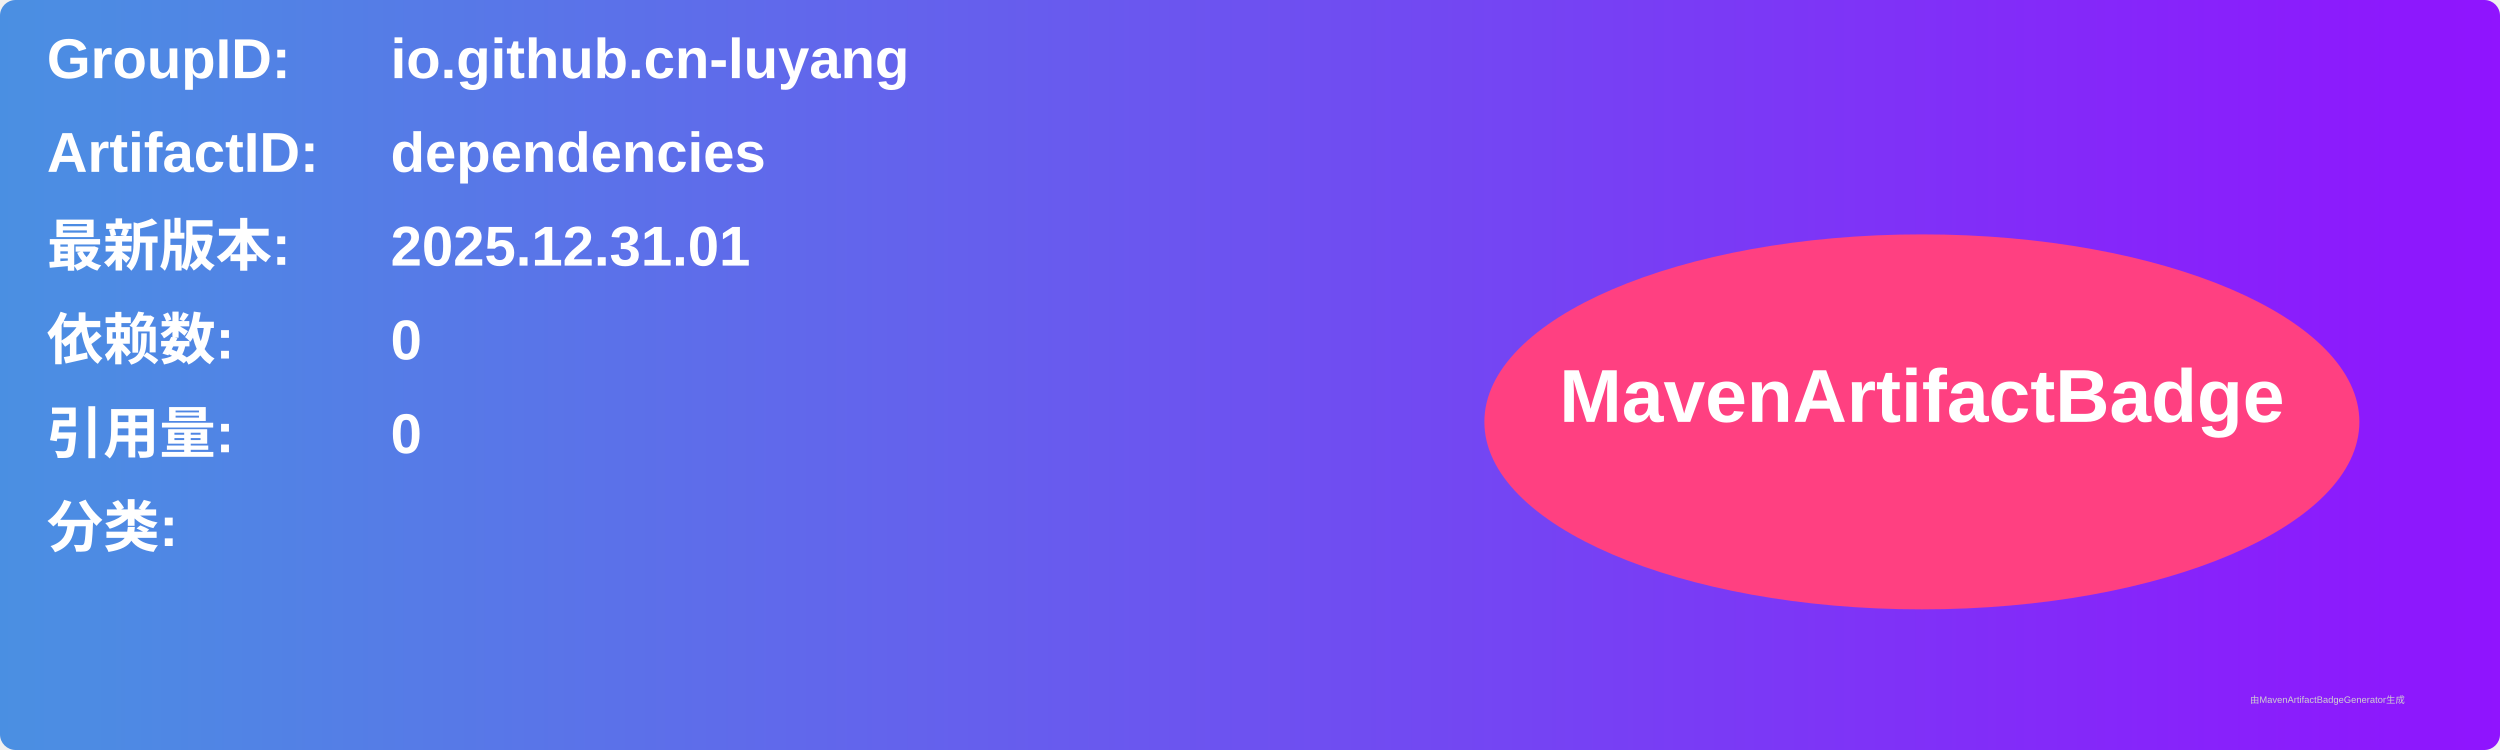
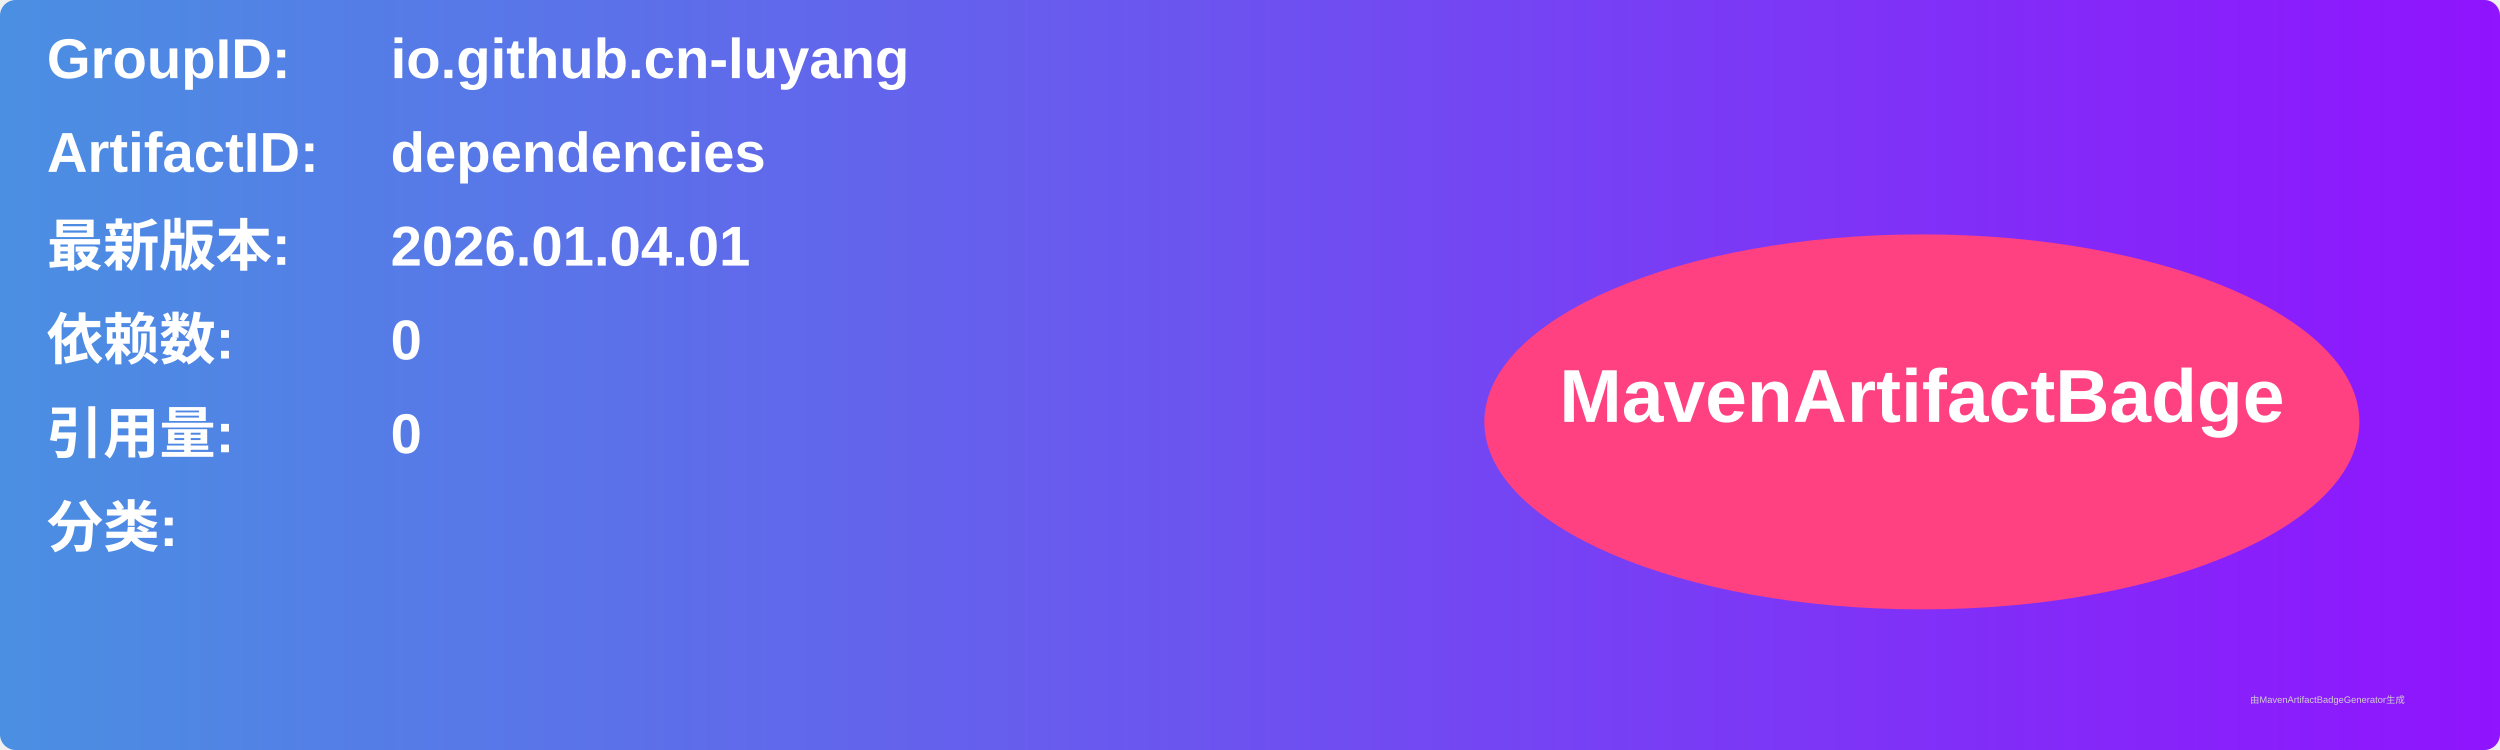
<svg xmlns="http://www.w3.org/2000/svg" width="800" height="240" viewBox="0 0 800 240">
  <linearGradient id="grad" x1="0%" y1="0%" x2="100%" y2="0%">
    <stop offset="0%" stop-color="#4a90e2" />
    <stop offset="100%" stop-color="#9013fe" />
  </linearGradient>
  <rect width="100%" height="100%" rx="5" ry="5" fill="url(#grad)" />
  <g transform="translate(15, 15)">
    <text x="0" y="10" font-family="Arial" font-size="18" fill="white" font-weight="bold" width="260">GroupID:</text>
    <text x="110" y="10" font-family="Arial" font-size="18" fill="white" font-weight="bold" width="460">io.github.cn-luyang</text>
    <text x="0" y="40" font-family="Arial" font-size="18" fill="white" font-weight="bold" width="260">ArtifactID:</text>
    <text x="110" y="40" font-family="Arial" font-size="18" fill="white" font-weight="bold" width="460">dependencies</text>
    <text x="0" y="70" font-family="Arial" font-size="18" fill="white" font-weight="bold">最新版本:</text>
    <text x="110" y="70" font-family="Arial" font-size="18" fill="white" font-weight="bold">
-       <tspan font-weight="bold">2025.12.31.01</tspan>
+       <tspan font-weight="bold">2026.01.04.01</tspan>
    </text>
    <text x="0" y="100" font-family="Arial" font-size="18" fill="white" font-weight="bold">依赖数: </text>
    <text x="110" y="100" font-family="Arial" font-size="18" fill="white">
      <tspan font-weight="bold">0</tspan>
    </text>
    <text x="0" y="130" font-family="Arial" font-size="18" fill="white" font-weight="bold">引用量: </text>
    <text x="110" y="130" font-family="Arial" font-size="18" fill="white">
      <tspan font-weight="bold">0</tspan>
    </text>
    <text x="0" y="160" font-family="Arial" font-size="18" fill="white" font-weight="bold">分类:</text>
    <text x="10" y="190" font-family="Arial" font-size="10" fill="white">
      <tspan font-weight="bold" />
    </text>
    <ellipse cx="600" cy="120" rx="140" ry="60" fill="#ff4081" />
    <text x="600" y="120" text-anchor="middle" font-family="Arial" font-size="24" fill="white" font-weight="bold">MavenArtifactBadge</text>
  </g>
  <text x="720" y="225" font-family="Arial" font-size="3" fill="#d0d0d0">由MavenArtifactBadgeGenerator生成</text>
</svg>
